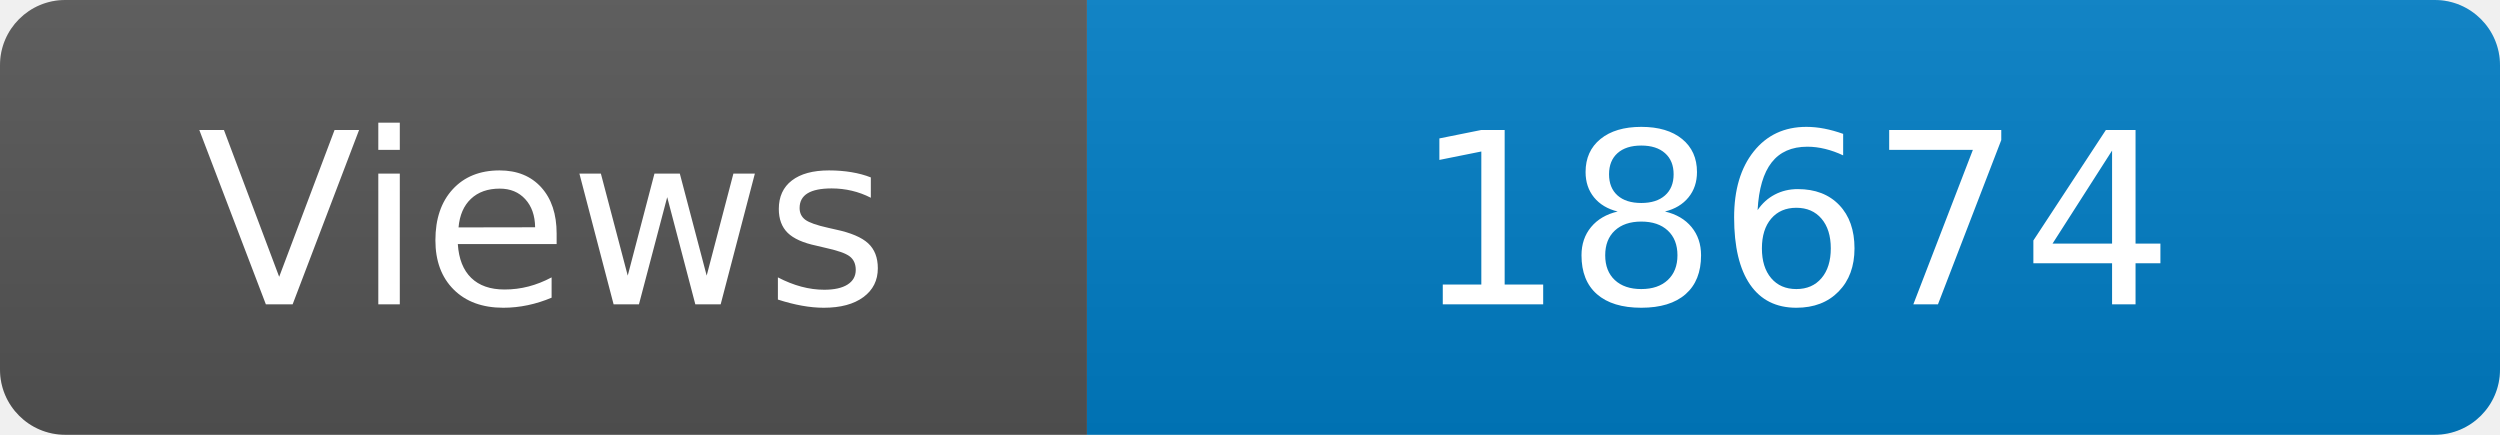
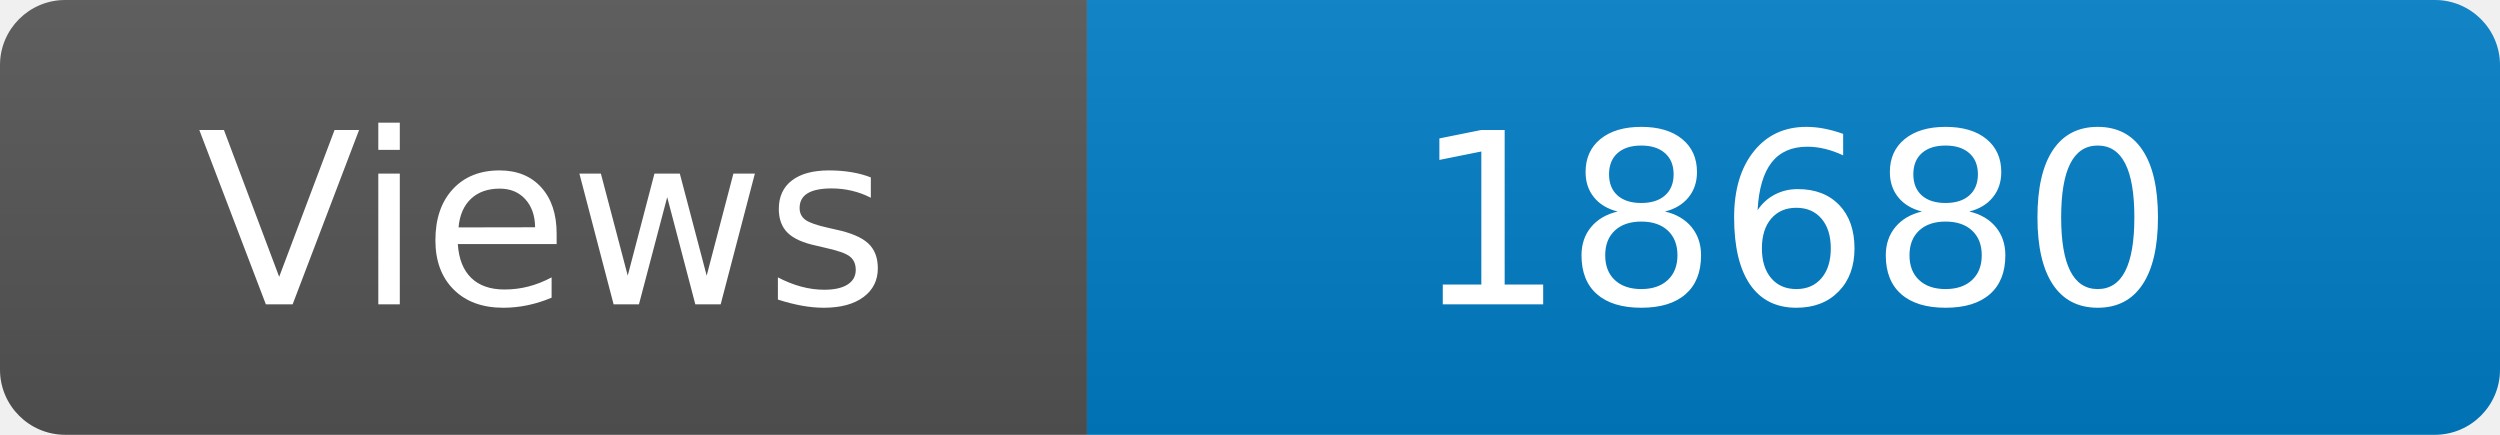
<svg xmlns="http://www.w3.org/2000/svg" width="115" height="20" role="img" aria-label="Maintained?: yes">
  <linearGradient id="s" x2="0" y2="100%">
    <stop offset="0" stop-color="#bbb" stop-opacity=".1" />
    <stop offset="1" stop-opacity=".1" />
  </linearGradient>
  <clipPath id="r">
    <rect width="115" height="20" rx="3" fill="#fff" />
  </clipPath>
  <g clip-path="url(#r)">
    <rect width="50" height="20" fill="#555" />
    <rect x="50" width="160" height="20" fill="#007ec6" />
    <rect width="115" height="20" fill="url(#s)" />
  </g>
  <g fill="#fff" text-anchor="middle" font-family="Verdana,Geneva,DejaVu Sans,sans-serif" font-size="110">
    <text x="250" y="140" transform="scale(.1)" fill="#fff">Views</text>
-     <text x="825" y="140" transform="scale(.1)" fill="#fff">18674</text>
+     <text x="825" y="140" transform="scale(.1)" fill="#fff">18680</text>
  </g>
</svg>
